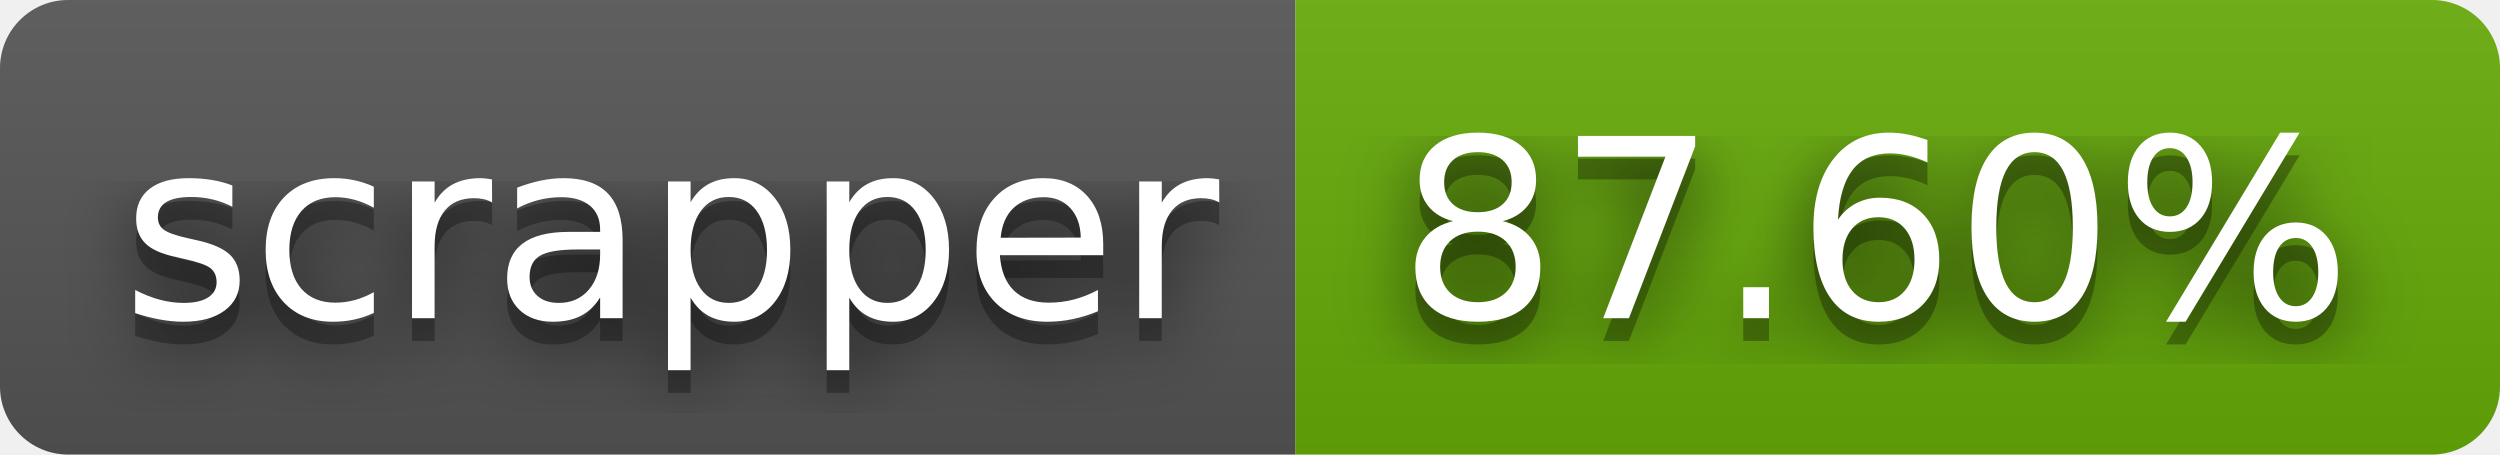
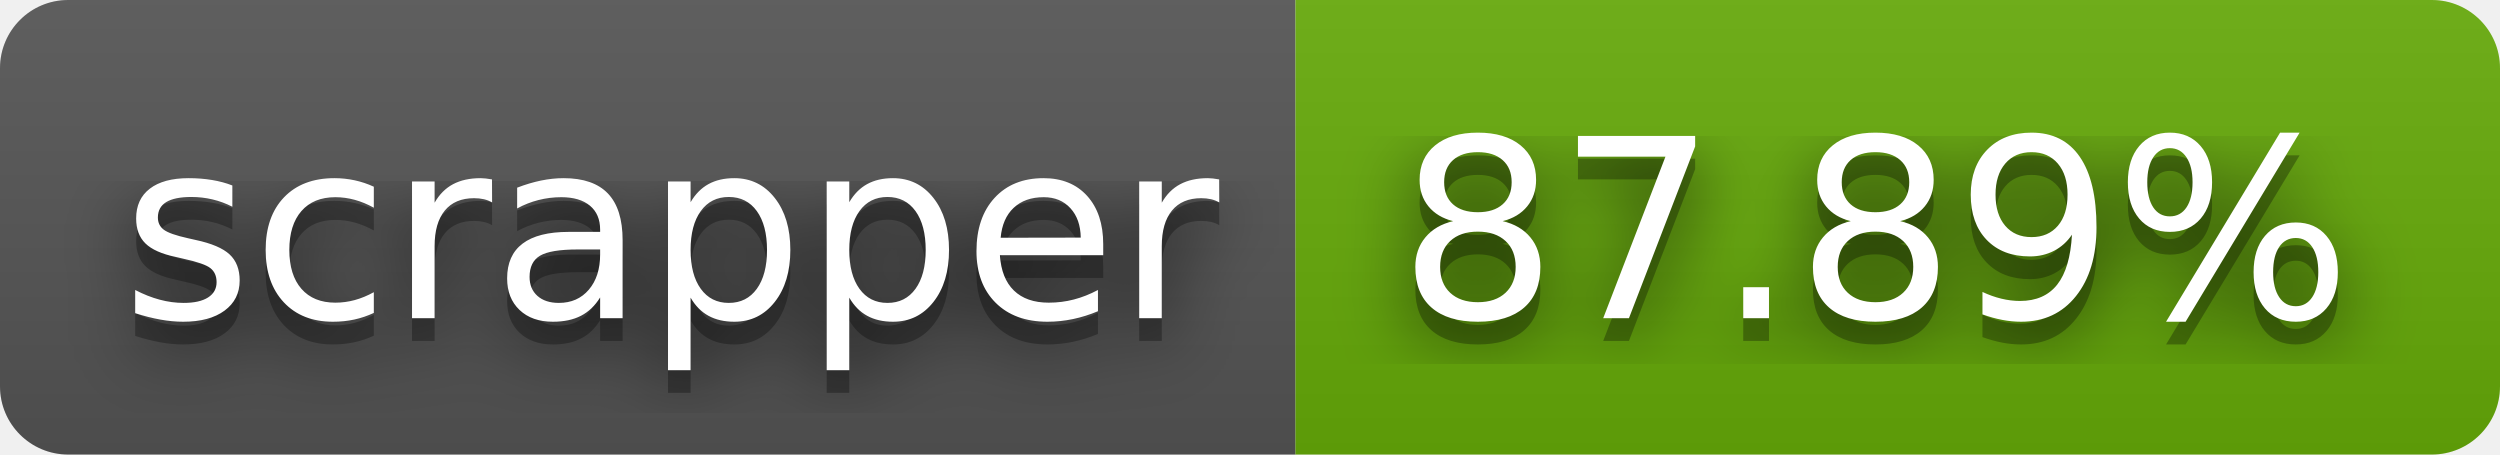
- <svg xmlns="http://www.w3.org/2000/svg" width="110" height="20" role="img" aria-label="scrapper: 87.60%">
+ <svg xmlns="http://www.w3.org/2000/svg" width="110" height="20" role="img" aria-label="scrapper: 87.89%">
  <filter id="blur">
    <feGaussianBlur stdDeviation="16" />
  </filter>
  <linearGradient id="s" x2="0" y2="100%">
    <stop offset="0" stop-color="#bbb" stop-opacity=".1" />
    <stop offset="1" stop-opacity=".1" />
  </linearGradient>
  <clipPath id="r">
    <rect width="110" height="20" rx="3" />
  </clipPath>
  <g clip-path="url(#r)">
    <rect width="57" height="20" fill="#555" />
    <rect x="57" width="53" height="20" fill="#67ac09" />
    <rect width="110" height="20" fill="url(#s)" />
  </g>
  <g fill="#fff" text-anchor="middle" font-family="Verdana,Geneva,DejaVu Sans,sans-serif" text-rendering="geometricPrecision" font-size="110">
    <g transform="scale(.1)">
      <g aria-hidden="true" fill="#010101">
        <text x="295" y="150" fill-opacity=".8" filter="url(#blur)" textLength="470">scrapper</text>
        <text x="295" y="150" fill-opacity=".3" textLength="470">scrapper</text>
      </g>
      <text x="295" y="140" textLength="470">scrapper</text>
    </g>
    <g transform="scale(.1)">
      <g aria-hidden="true" fill="#010101">
-         <text x="825" y="150" fill-opacity=".8" filter="url(#blur)" textLength="430">87.60%</text>
-         <text x="825" y="150" fill-opacity=".3" textLength="430">87.60%</text>
+         <text x="825" y="150" fill-opacity=".8" filter="url(#blur)" textLength="430">87.89%</text>
+         <text x="825" y="150" fill-opacity=".3" textLength="430">87.89%</text>
      </g>
-       <text x="825" y="140" textLength="430">87.60%</text>
+       <text x="825" y="140" textLength="430">87.89%</text>
    </g>
  </g>
</svg>
